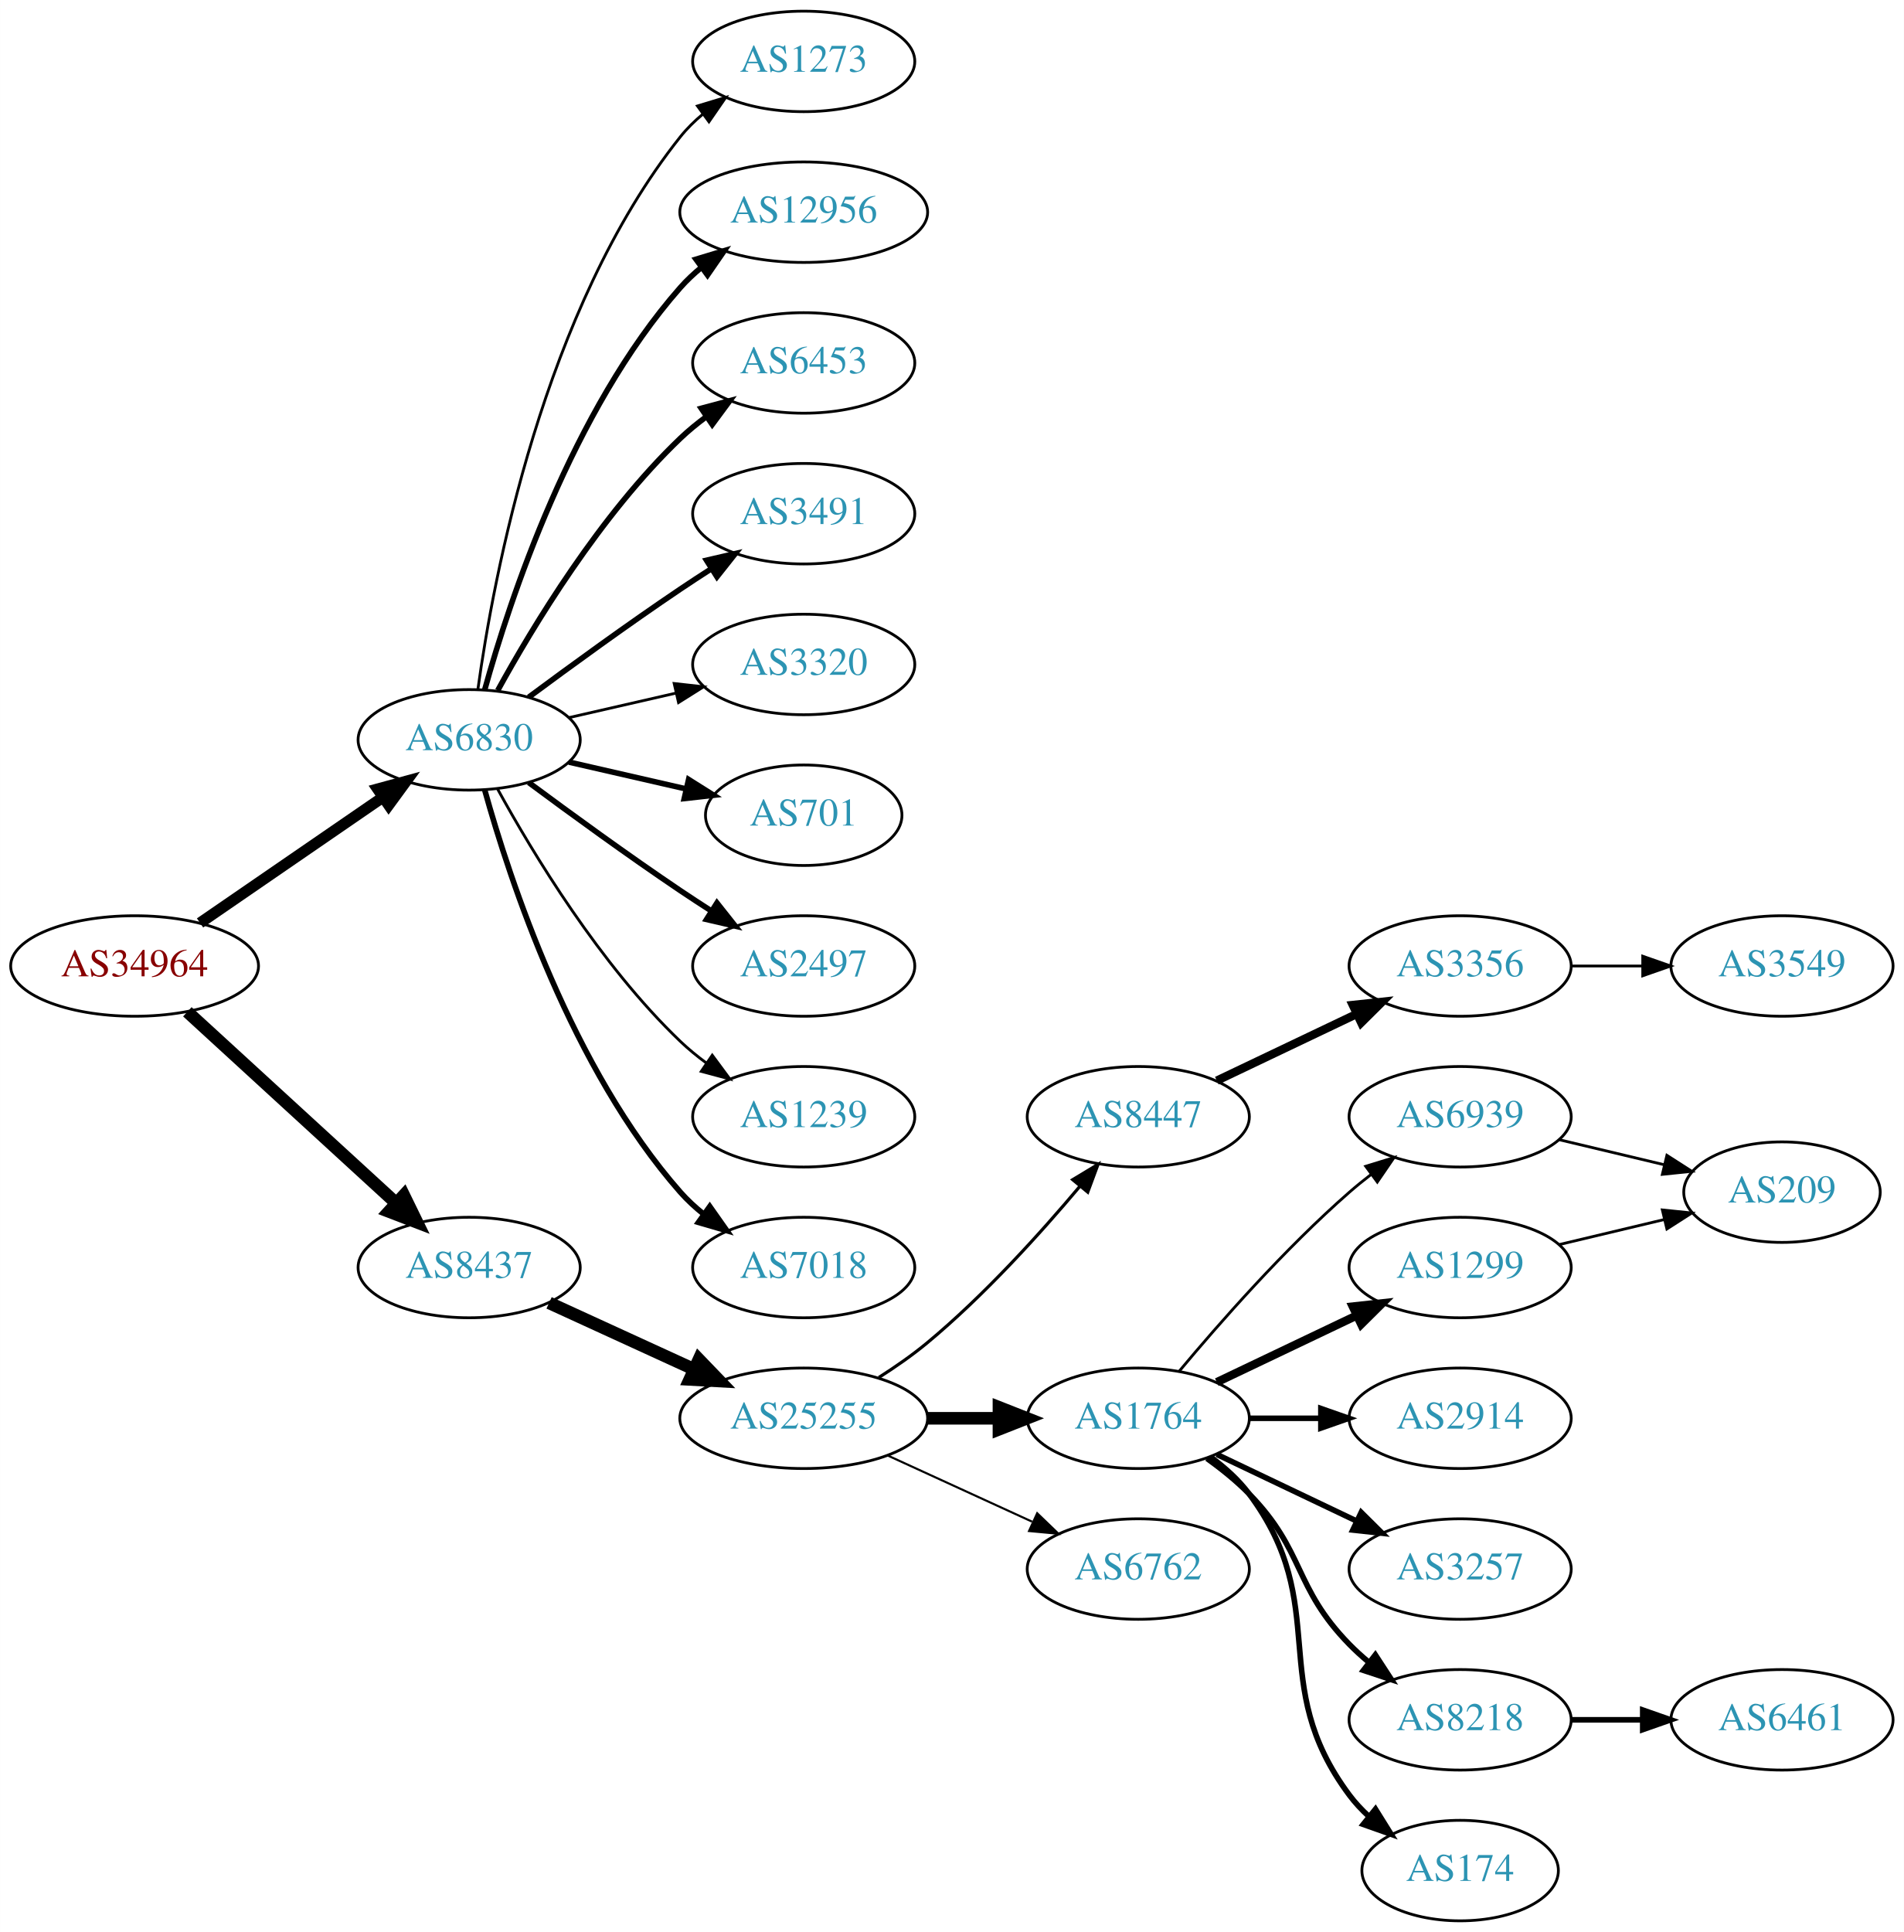
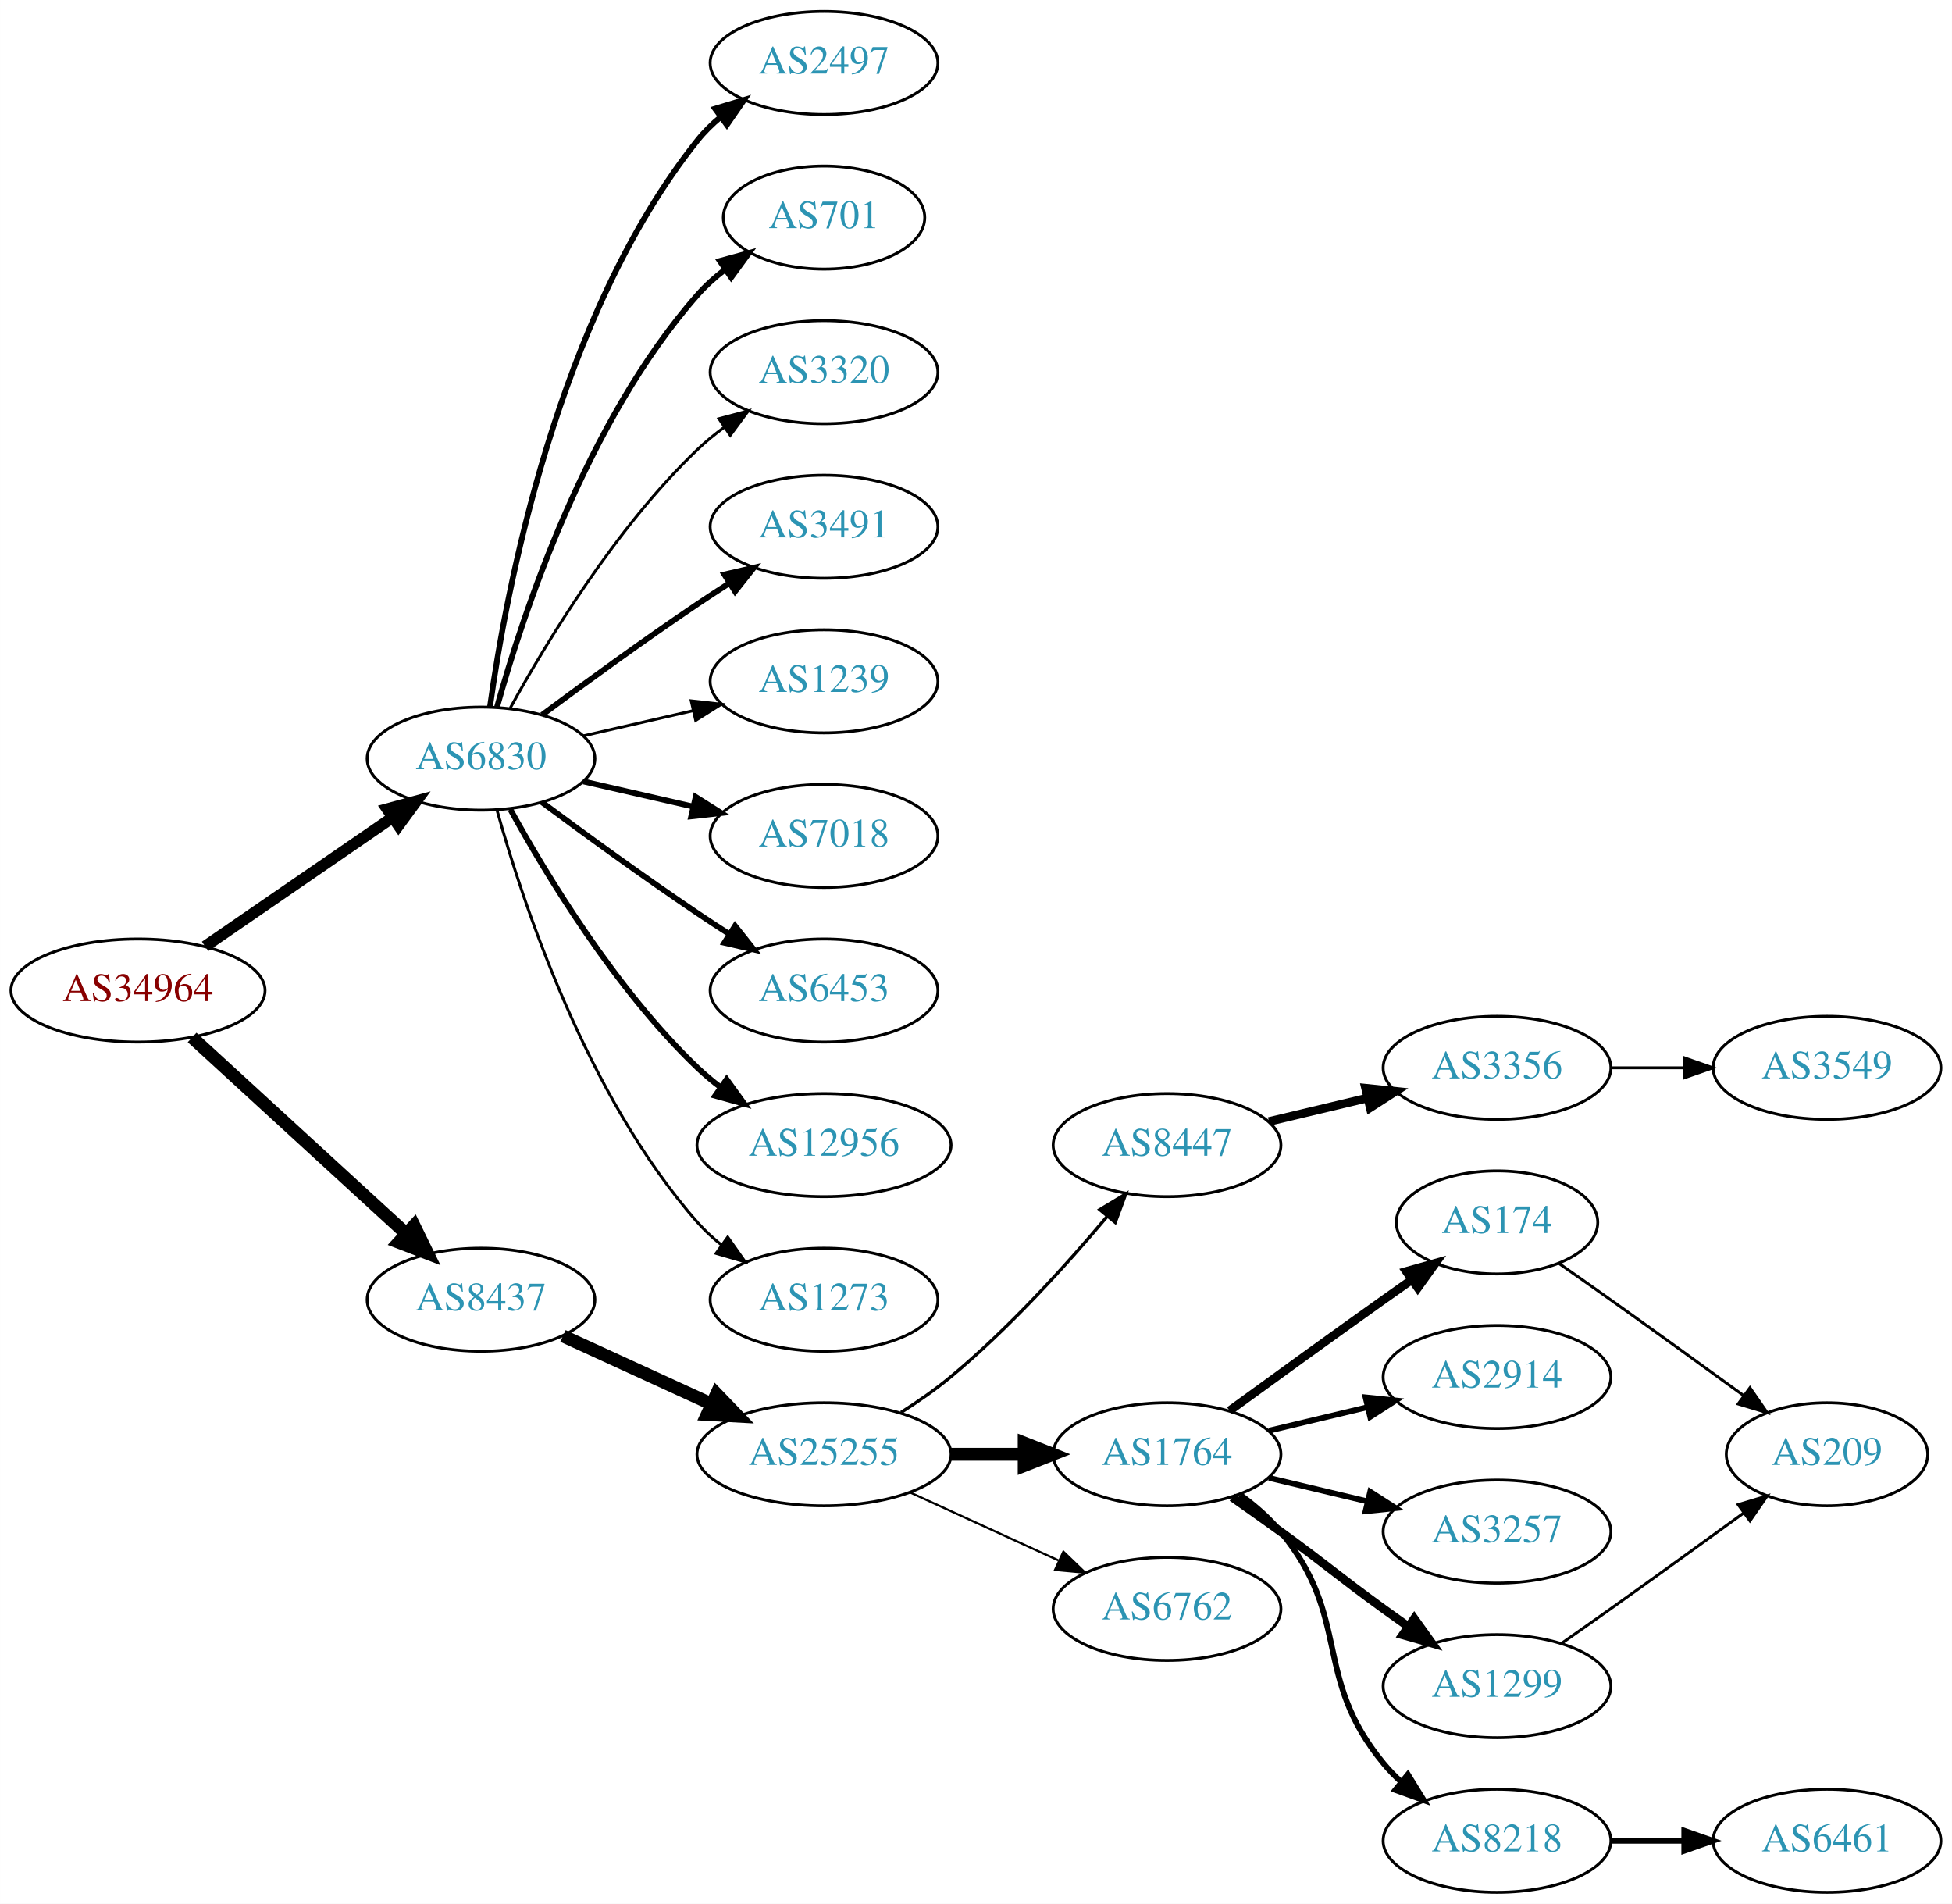
- <svg xmlns="http://www.w3.org/2000/svg" xmlns:xlink="http://www.w3.org/1999/xlink" width="682pt" height="692pt" viewBox="0.00 0.00 681.96 692.00">
-   <g id="graph0" class="graph" transform="scale(1 1) rotate(0) translate(4 688)">
-     <polygon fill="white" stroke="none" points="-4,4 -4,-688 677.956,-688 677.956,4 -4,4" />
+ <svg xmlns="http://www.w3.org/2000/svg" xmlns:xlink="http://www.w3.org/1999/xlink" width="682pt" height="665pt" viewBox="0.00 0.00 681.96 665.00">
+   <g id="graph0" class="graph" transform="scale(1 1) rotate(0) translate(4 661)">
+     <polygon fill="white" stroke="none" points="-4,4 -4,-661 677.956,-661 677.956,4 -4,4" />
    <g id="node1" class="node">
      <g id="a_node1">
        <a xlink:href="/asn/34964" xlink:title="AS34964 ~ Ripe-NetWorks e.U. [AT]">
-           <ellipse fill="#ffffff" stroke="black" cx="44.196" cy="-342" rx="44.393" ry="18" />
-           <text text-anchor="middle" x="44.196" y="-338.3" font-family="Times,serif" font-size="14.00" fill="#880000">AS34964</text>
+           <ellipse fill="#ffffff" stroke="black" cx="44.196" cy="-315" rx="44.393" ry="18" />
+           <text text-anchor="middle" x="44.196" y="-311.3" font-family="Times,serif" font-size="14.00" fill="#880000">AS34964</text>
        </a>
      </g>
    </g>
    <g id="node2" class="node">
      <g id="a_node2">
        <a xlink:href="/asn/6830" xlink:title="AS6830 ~ LGI-UPC [AT]">
-           <ellipse fill="#ffffff" stroke="black" cx="164.039" cy="-423" rx="39.794" ry="18" />
-           <text text-anchor="middle" x="164.039" y="-419.3" font-family="Times,serif" font-size="14.00" fill="#2c94b3">AS6830</text>
+           <ellipse fill="#ffffff" stroke="black" cx="164.039" cy="-396" rx="39.794" ry="18" />
+           <text text-anchor="middle" x="164.039" y="-392.3" font-family="Times,serif" font-size="14.00" fill="#2c94b3">AS6830</text>
        </a>
      </g>
    </g>
    <g id="edge1" class="edge">
-       <path fill="none" stroke="black" stroke-width="3.971" d="M67.639,-357.426C86.22,-370.198 112.781,-388.455 133.161,-402.463" />
-       <polygon fill="black" stroke="black" stroke-width="3.971" points="131.251,-405.398 141.475,-408.178 135.216,-399.629 131.251,-405.398" />
+       <path fill="none" stroke="black" stroke-width="3.971" d="M67.639,-330.426C86.22,-343.198 112.781,-361.455 133.161,-375.463" />
+       <polygon fill="black" stroke="black" stroke-width="3.971" points="131.251,-378.398 141.475,-381.178 135.216,-372.629 131.251,-378.398" />
    </g>
    <g id="node3" class="node">
      <g id="a_node3">
        <a xlink:href="/asn/8437" xlink:title="AS8437 ~ Hutchison Drei Austria GmbH [AT]">
-           <ellipse fill="#ffffff" stroke="black" cx="164.039" cy="-234" rx="39.794" ry="18" />
-           <text text-anchor="middle" x="164.039" y="-230.3" font-family="Times,serif" font-size="14.00" fill="#2c94b3">AS8437</text>
+           <ellipse fill="#ffffff" stroke="black" cx="164.039" cy="-207" rx="39.794" ry="18" />
+           <text text-anchor="middle" x="164.039" y="-203.3" font-family="Times,serif" font-size="14.00" fill="#2c94b3">AS8437</text>
        </a>
      </g>
    </g>
    <g id="edge2" class="edge">
-       <path fill="none" stroke="black" stroke-width="4.5" d="M63.094,-325.597C83.022,-307.333 115.38,-277.678 137.857,-257.079" />
-       <polygon fill="black" stroke="black" stroke-width="4.5" points="140.647,-259.863 145.359,-250.203 135.326,-254.057 140.647,-259.863" />
+       <path fill="none" stroke="black" stroke-width="4.5" d="M63.094,-298.597C83.022,-280.333 115.38,-250.678 137.857,-230.079" />
+       <polygon fill="black" stroke="black" stroke-width="4.5" points="140.647,-232.863 145.359,-223.203 135.326,-227.057 140.647,-232.863" />
    </g>
    <g id="node4" class="node">
      <g id="a_node4">
-         <a xlink:href="/asn/12956" xlink:title="AS12956 ~ TELXIUS [ES]">
-           <ellipse fill="#ffffff" stroke="black" cx="283.881" cy="-612" rx="44.393" ry="18" />
-           <text text-anchor="middle" x="283.881" y="-608.3" font-family="Times,serif" font-size="14.00" fill="#2c94b3">AS12956</text>
+         <a xlink:href="/asn/2497" xlink:title="AS2497 ~ Internet Initiative Japan Inc. [JP]">
+           <ellipse fill="#ffffff" stroke="black" cx="283.881" cy="-639" rx="39.794" ry="18" />
+           <text text-anchor="middle" x="283.881" y="-635.3" font-family="Times,serif" font-size="14.00" fill="#2c94b3">AS2497</text>
        </a>
      </g>
    </g>
    <g id="edge3" class="edge">
-       <path fill="none" stroke="black" stroke-width="2" d="M169.612,-440.946C178.517,-472.995 200.801,-540.842 239.685,-585 241.975,-587.601 244.577,-590.038 247.34,-592.301" />
-       <polygon fill="black" stroke="black" stroke-width="2" points="245.293,-595.14 255.434,-598.208 249.419,-589.485 245.293,-595.14" />
+       <path fill="none" stroke="black" stroke-width="2" d="M167.178,-414.17C172.678,-453.974 190.504,-550.233 239.685,-612 242.026,-614.94 244.781,-617.649 247.747,-620.121" />
+       <polygon fill="black" stroke="black" stroke-width="2" points="245.812,-623.042 255.953,-626.11 249.939,-617.388 245.812,-623.042" />
    </g>
    <g id="node5" class="node">
      <g id="a_node5">
-         <a xlink:href="/asn/6453" xlink:title="AS6453 ~ TATA COMMUNICATIONS (AMERICA) INC [US]">
-           <ellipse fill="#ffffff" stroke="black" cx="283.881" cy="-558" rx="39.794" ry="18" />
-           <text text-anchor="middle" x="283.881" y="-554.3" font-family="Times,serif" font-size="14.00" fill="#2c94b3">AS6453</text>
+         <a xlink:href="/asn/701" xlink:title="AS701 ~ UUNET [US]">
+           <ellipse fill="#ffffff" stroke="black" cx="283.881" cy="-585" rx="35.194" ry="18" />
+           <text text-anchor="middle" x="283.881" y="-581.3" font-family="Times,serif" font-size="14.00" fill="#2c94b3">AS701</text>
        </a>
      </g>
    </g>
    <g id="edge4" class="edge">
-       <path fill="none" stroke="black" stroke-width="2" d="M174.28,-440.713C186.825,-463.561 211.002,-503.611 239.685,-531 242.553,-533.739 245.742,-536.347 249.051,-538.785" />
-       <polygon fill="black" stroke="black" stroke-width="2" points="247.175,-541.742 257.411,-544.477 251.114,-535.956 247.175,-541.742" />
+       <path fill="none" stroke="black" stroke-width="2" d="M169.612,-413.946C178.517,-445.995 200.801,-513.842 239.685,-558 242.512,-561.211 245.814,-564.172 249.309,-566.864" />
+       <polygon fill="black" stroke="black" stroke-width="2" points="247.466,-569.845 257.684,-572.645 251.443,-564.084 247.466,-569.845" />
    </g>
    <g id="node6" class="node">
      <g id="a_node6">
-         <a xlink:href="/asn/3491" xlink:title="AS3491 ~ PCCW Global, Inc. [US]">
-           <ellipse fill="#ffffff" stroke="black" cx="283.881" cy="-504" rx="39.794" ry="18" />
-           <text text-anchor="middle" x="283.881" y="-500.3" font-family="Times,serif" font-size="14.00" fill="#2c94b3">AS3491</text>
+         <a xlink:href="/asn/3320" xlink:title="AS3320 ~ DTAG [DE]">
+           <ellipse fill="#ffffff" stroke="black" cx="283.881" cy="-531" rx="39.794" ry="18" />
+           <text text-anchor="middle" x="283.881" y="-527.3" font-family="Times,serif" font-size="14.00" fill="#2c94b3">AS3320</text>
        </a>
      </g>
    </g>
    <g id="edge5" class="edge">
-       <path fill="none" stroke="black" stroke-width="2" d="M185.369,-438.277C200.231,-449.304 220.976,-464.407 239.685,-477 243.234,-479.389 246.984,-481.839 250.733,-484.242" />
-       <polygon fill="black" stroke="black" stroke-width="2" points="249.059,-487.325 259.381,-489.712 252.801,-481.409 249.059,-487.325" />
+       <path fill="none" stroke="black" d="M174.28,-413.713C186.825,-436.561 211.002,-476.611 239.685,-504 242.553,-506.739 245.742,-509.347 249.051,-511.785" />
+       <polygon fill="black" stroke="black" points="247.175,-514.742 257.411,-517.477 251.114,-508.956 247.175,-514.742" />
    </g>
    <g id="node7" class="node">
      <g id="a_node7">
-         <a xlink:href="/asn/3320" xlink:title="AS3320 ~ DTAG [DE]">
-           <ellipse fill="#ffffff" stroke="black" cx="283.881" cy="-450" rx="39.794" ry="18" />
-           <text text-anchor="middle" x="283.881" y="-446.3" font-family="Times,serif" font-size="14.00" fill="#2c94b3">AS3320</text>
+         <a xlink:href="/asn/3491" xlink:title="AS3491 ~ PCCW Global, Inc. [US]">
+           <ellipse fill="#ffffff" stroke="black" cx="283.881" cy="-477" rx="39.794" ry="18" />
+           <text text-anchor="middle" x="283.881" y="-473.3" font-family="Times,serif" font-size="14.00" fill="#2c94b3">AS3491</text>
        </a>
      </g>
    </g>
    <g id="edge6" class="edge">
-       <path fill="none" stroke="black" d="M199.758,-430.955C211.758,-433.704 225.379,-436.825 238.071,-439.733" />
-       <polygon fill="black" stroke="black" points="237.474,-443.187 248.003,-442.009 239.037,-436.364 237.474,-443.187" />
+       <path fill="none" stroke="black" stroke-width="2" d="M185.369,-411.277C200.231,-422.304 220.976,-437.407 239.685,-450 243.234,-452.389 246.984,-454.839 250.733,-457.242" />
+       <polygon fill="black" stroke="black" stroke-width="2" points="249.059,-460.325 259.381,-462.712 252.801,-454.409 249.059,-460.325" />
    </g>
    <g id="node8" class="node">
      <g id="a_node8">
-         <a xlink:href="/asn/701" xlink:title="AS701 ~ UUNET [US]">
-           <ellipse fill="#ffffff" stroke="black" cx="283.881" cy="-396" rx="35.194" ry="18" />
-           <text text-anchor="middle" x="283.881" y="-392.3" font-family="Times,serif" font-size="14.00" fill="#2c94b3">AS701</text>
+         <a xlink:href="/asn/1239" xlink:title="AS1239 ~ Sprint [US]">
+           <ellipse fill="#ffffff" stroke="black" cx="283.881" cy="-423" rx="39.794" ry="18" />
+           <text text-anchor="middle" x="283.881" y="-419.3" font-family="Times,serif" font-size="14.00" fill="#2c94b3">AS1239</text>
        </a>
      </g>
    </g>
    <g id="edge7" class="edge">
-       <path fill="none" stroke="black" stroke-width="2" d="M199.758,-415.045C212.85,-412.045 227.873,-408.604 241.513,-405.478" />
-       <polygon fill="black" stroke="black" stroke-width="2" points="242.655,-408.807 251.621,-403.162 241.091,-401.984 242.655,-408.807" />
+       <path fill="none" stroke="black" d="M199.758,-403.955C211.758,-406.704 225.379,-409.825 238.071,-412.733" />
+       <polygon fill="black" stroke="black" points="237.474,-416.187 248.003,-415.009 239.037,-409.364 237.474,-416.187" />
    </g>
    <g id="node9" class="node">
      <g id="a_node9">
-         <a xlink:href="/asn/2497" xlink:title="AS2497 ~ Internet Initiative Japan Inc. [JP]">
-           <ellipse fill="#ffffff" stroke="black" cx="283.881" cy="-342" rx="39.794" ry="18" />
-           <text text-anchor="middle" x="283.881" y="-338.3" font-family="Times,serif" font-size="14.00" fill="#2c94b3">AS2497</text>
+         <a xlink:href="/asn/7018" xlink:title="AS7018 ~ AT&amp;T Services, Inc. [US]">
+           <ellipse fill="#ffffff" stroke="black" cx="283.881" cy="-369" rx="39.794" ry="18" />
+           <text text-anchor="middle" x="283.881" y="-365.3" font-family="Times,serif" font-size="14.00" fill="#2c94b3">AS7018</text>
        </a>
      </g>
    </g>
    <g id="edge8" class="edge">
-       <path fill="none" stroke="black" stroke-width="2" d="M185.369,-407.723C200.231,-396.696 220.976,-381.593 239.685,-369 243.234,-366.611 246.984,-364.161 250.733,-361.758" />
-       <polygon fill="black" stroke="black" stroke-width="2" points="252.801,-364.591 259.381,-356.288 249.059,-358.675 252.801,-364.591" />
+       <path fill="none" stroke="black" stroke-width="2" d="M199.758,-388.045C211.758,-385.296 225.379,-382.175 238.071,-379.267" />
+       <polygon fill="black" stroke="black" stroke-width="2" points="239.037,-382.636 248.003,-376.991 237.474,-375.813 239.037,-382.636" />
    </g>
    <g id="node10" class="node">
      <g id="a_node10">
-         <a xlink:href="/asn/1239" xlink:title="AS1239 ~ Sprint [US]">
-           <ellipse fill="#ffffff" stroke="black" cx="283.881" cy="-288" rx="39.794" ry="18" />
-           <text text-anchor="middle" x="283.881" y="-284.3" font-family="Times,serif" font-size="14.00" fill="#2c94b3">AS1239</text>
+         <a xlink:href="/asn/6453" xlink:title="AS6453 ~ TATA COMMUNICATIONS (AMERICA) INC [US]">
+           <ellipse fill="#ffffff" stroke="black" cx="283.881" cy="-315" rx="39.794" ry="18" />
+           <text text-anchor="middle" x="283.881" y="-311.3" font-family="Times,serif" font-size="14.00" fill="#2c94b3">AS6453</text>
        </a>
      </g>
    </g>
    <g id="edge9" class="edge">
-       <path fill="none" stroke="black" d="M174.28,-405.287C186.825,-382.439 211.002,-342.389 239.685,-315 242.553,-312.261 245.742,-309.653 249.051,-307.215" />
-       <polygon fill="black" stroke="black" points="251.114,-310.044 257.411,-301.523 247.175,-304.258 251.114,-310.044" />
+       <path fill="none" stroke="black" stroke-width="2" d="M185.369,-380.723C200.231,-369.696 220.976,-354.593 239.685,-342 243.234,-339.611 246.984,-337.161 250.733,-334.758" />
+       <polygon fill="black" stroke="black" stroke-width="2" points="252.801,-337.591 259.381,-329.288 249.059,-331.675 252.801,-337.591" />
    </g>
    <g id="node11" class="node">
      <g id="a_node11">
-         <a xlink:href="/asn/7018" xlink:title="AS7018 ~ AT&amp;T Services, Inc. [US]">
-           <ellipse fill="#ffffff" stroke="black" cx="283.881" cy="-234" rx="39.794" ry="18" />
-           <text text-anchor="middle" x="283.881" y="-230.3" font-family="Times,serif" font-size="14.00" fill="#2c94b3">AS7018</text>
+         <a xlink:href="/asn/12956" xlink:title="AS12956 ~ TELXIUS [ES]">
+           <ellipse fill="#ffffff" stroke="black" cx="283.881" cy="-261" rx="44.393" ry="18" />
+           <text text-anchor="middle" x="283.881" y="-257.3" font-family="Times,serif" font-size="14.00" fill="#2c94b3">AS12956</text>
        </a>
      </g>
    </g>
    <g id="edge10" class="edge">
-       <path fill="none" stroke="black" stroke-width="2" d="M169.612,-405.054C178.517,-373.005 200.801,-305.158 239.685,-261 242.169,-258.179 245.019,-255.551 248.044,-253.129" />
-       <polygon fill="black" stroke="black" stroke-width="2" points="250.23,-255.869 256.334,-247.209 246.162,-250.172 250.23,-255.869" />
+       <path fill="none" stroke="black" stroke-width="2" d="M174.28,-378.287C186.825,-355.439 211.002,-315.389 239.685,-288 242.192,-285.607 244.943,-283.313 247.805,-281.145" />
+       <polygon fill="black" stroke="black" stroke-width="2" points="249.857,-283.982 256.056,-275.39 245.852,-278.241 249.857,-283.982" />
    </g>
    <g id="node12" class="node">
      <g id="a_node12">
        <a xlink:href="/asn/1273" xlink:title="AS1273 ~ Vodafone Group PLC [EU]">
-           <ellipse fill="#ffffff" stroke="black" cx="283.881" cy="-666" rx="39.794" ry="18" />
-           <text text-anchor="middle" x="283.881" y="-662.3" font-family="Times,serif" font-size="14.00" fill="#2c94b3">AS1273</text>
+           <ellipse fill="#ffffff" stroke="black" cx="283.881" cy="-207" rx="39.794" ry="18" />
+           <text text-anchor="middle" x="283.881" y="-203.3" font-family="Times,serif" font-size="14.00" fill="#2c94b3">AS1273</text>
        </a>
      </g>
    </g>
    <g id="edge11" class="edge">
-       <path fill="none" stroke="black" d="M167.178,-441.17C172.678,-480.974 190.504,-577.233 239.685,-639 242.026,-641.94 244.781,-644.649 247.747,-647.121" />
-       <polygon fill="black" stroke="black" points="245.812,-650.042 255.953,-653.11 249.939,-644.388 245.812,-650.042" />
+       <path fill="none" stroke="black" d="M169.612,-378.054C178.517,-346.005 200.801,-278.158 239.685,-234 242.169,-231.179 245.019,-228.551 248.044,-226.129" />
+       <polygon fill="black" stroke="black" points="250.23,-228.869 256.334,-220.209 246.162,-223.172 250.23,-228.869" />
    </g>
    <g id="node13" class="node">
      <g id="a_node13">
        <a xlink:href="/asn/25255" xlink:title="AS25255 ~ ==&gt; TELE2 AUSTRIA &lt;== [AT]">
-           <ellipse fill="#ffffff" stroke="black" cx="283.881" cy="-180" rx="44.393" ry="18" />
-           <text text-anchor="middle" x="283.881" y="-176.3" font-family="Times,serif" font-size="14.00" fill="#2c94b3">AS25255</text>
+           <ellipse fill="#ffffff" stroke="black" cx="283.881" cy="-153" rx="44.393" ry="18" />
+           <text text-anchor="middle" x="283.881" y="-149.3" font-family="Times,serif" font-size="14.00" fill="#2c94b3">AS25255</text>
        </a>
      </g>
    </g>
    <g id="edge12" class="edge">
-       <path fill="none" stroke="black" stroke-width="4.5" d="M192.667,-221.339C208.165,-214.238 227.732,-205.272 244.678,-197.506" />
-       <polygon fill="black" stroke="black" stroke-width="4.5" points="246.33,-201.08 253.781,-193.335 243.05,-193.921 246.33,-201.08" />
+       <path fill="none" stroke="black" stroke-width="4.5" d="M192.667,-194.339C208.165,-187.238 227.732,-178.272 244.678,-170.506" />
+       <polygon fill="black" stroke="black" stroke-width="4.5" points="246.33,-174.08 253.781,-166.335 243.05,-166.921 246.33,-174.08" />
    </g>
    <g id="node14" class="node">
      <g id="a_node14">
        <a xlink:href="/asn/8447" xlink:title="AS8447 ~ A1 Telekom Austria AG [AT]">
-           <ellipse fill="#ffffff" stroke="black" cx="403.724" cy="-288" rx="39.794" ry="18" />
-           <text text-anchor="middle" x="403.724" y="-284.3" font-family="Times,serif" font-size="14.00" fill="#2c94b3">AS8447</text>
+           <ellipse fill="#ffffff" stroke="black" cx="403.724" cy="-261" rx="39.794" ry="18" />
+           <text text-anchor="middle" x="403.724" y="-257.3" font-family="Times,serif" font-size="14.00" fill="#2c94b3">AS8447</text>
        </a>
      </g>
    </g>
    <g id="edge13" class="edge">
-       <path fill="none" stroke="black" stroke-width="1.125" d="M310.79,-194.621C316.684,-198.369 322.768,-202.596 328.077,-207 348.443,-223.891 368.599,-246.185 382.823,-263.107" />
-       <polygon fill="black" stroke="black" stroke-width="1.125" points="380.232,-265.465 389.305,-270.935 385.624,-261.001 380.232,-265.465" />
+       <path fill="none" stroke="black" stroke-width="1.125" d="M310.79,-167.621C316.684,-171.369 322.768,-175.596 328.077,-180 348.443,-196.891 368.599,-219.185 382.823,-236.107" />
+       <polygon fill="black" stroke="black" stroke-width="1.125" points="380.232,-238.465 389.305,-243.935 385.624,-234.001 380.232,-238.465" />
    </g>
    <g id="node15" class="node">
      <g id="a_node15">
        <a xlink:href="/asn/1764" xlink:title="AS1764 ~ NEXTLAYER-AS [AT]">
-           <ellipse fill="#ffffff" stroke="black" cx="403.724" cy="-180" rx="39.794" ry="18" />
-           <text text-anchor="middle" x="403.724" y="-176.3" font-family="Times,serif" font-size="14.00" fill="#2c94b3">AS1764</text>
+           <ellipse fill="#ffffff" stroke="black" cx="403.724" cy="-153" rx="39.794" ry="18" />
+           <text text-anchor="middle" x="403.724" y="-149.3" font-family="Times,serif" font-size="14.00" fill="#2c94b3">AS1764</text>
        </a>
      </g>
    </g>
    <g id="edge14" class="edge">
-       <path fill="none" stroke="black" stroke-width="4.5" d="M328.092,-180C336.405,-180 345.168,-180 353.65,-180" />
-       <polygon fill="black" stroke="black" stroke-width="4.5" points="353.809,-183.938 363.809,-180 353.809,-176.063 353.809,-183.938" />
+       <path fill="none" stroke="black" stroke-width="4.5" d="M328.092,-153C336.405,-153 345.168,-153 353.65,-153" />
+       <polygon fill="black" stroke="black" stroke-width="4.5" points="353.809,-156.938 363.809,-153 353.809,-149.063 353.809,-156.938" />
    </g>
    <g id="node16" class="node">
      <g id="a_node16">
        <a xlink:href="/asn/6762" xlink:title="AS6762 ~ TELECOM ITALIA SPARKLE S.p.A. [IT]">
-           <ellipse fill="#ffffff" stroke="black" cx="403.724" cy="-126" rx="39.794" ry="18" />
-           <text text-anchor="middle" x="403.724" y="-122.3" font-family="Times,serif" font-size="14.00" fill="#2c94b3">AS6762</text>
+           <ellipse fill="#ffffff" stroke="black" cx="403.724" cy="-99" rx="39.794" ry="18" />
+           <text text-anchor="middle" x="403.724" y="-95.3" font-family="Times,serif" font-size="14.00" fill="#2c94b3">AS6762</text>
        </a>
      </g>
    </g>
    <g id="edge15" class="edge">
-       <path fill="none" stroke="black" stroke-width="0.75" d="M314.011,-166.652C329.622,-159.498 349.02,-150.609 365.692,-142.97" />
-       <polygon fill="black" stroke="black" stroke-width="0.75" points="367.511,-145.986 375.144,-138.638 364.595,-139.622 367.511,-145.986" />
+       <path fill="none" stroke="black" stroke-width="0.75" d="M314.011,-139.652C329.622,-132.498 349.02,-123.609 365.692,-115.97" />
+       <polygon fill="black" stroke="black" stroke-width="0.75" points="367.511,-118.986 375.144,-111.638 364.595,-112.622 367.511,-118.986" />
    </g>
    <g id="node17" class="node">
      <g id="a_node17">
        <a xlink:href="/asn/3356" xlink:title="AS3356 ~ Level 3 Parent, LLC [US]">
-           <ellipse fill="#ffffff" stroke="black" cx="519.017" cy="-342" rx="39.794" ry="18" />
-           <text text-anchor="middle" x="519.017" y="-338.3" font-family="Times,serif" font-size="14.00" fill="#2c94b3">AS3356</text>
+           <ellipse fill="#ffffff" stroke="black" cx="519.017" cy="-288" rx="39.794" ry="18" />
+           <text text-anchor="middle" x="519.017" y="-284.3" font-family="Times,serif" font-size="14.00" fill="#2c94b3">AS3356</text>
        </a>
      </g>
    </g>
    <g id="edge16" class="edge">
-       <path fill="none" stroke="black" stroke-width="3" d="M431.86,-300.934C446.854,-308.081 465.675,-317.052 481.898,-324.785" />
-       <polygon fill="black" stroke="black" stroke-width="3" points="480.569,-328.028 491.102,-329.171 483.581,-321.709 480.569,-328.028" />
+       <path fill="none" stroke="black" stroke-width="3" d="M439.331,-269.248C450.202,-271.838 462.357,-274.735 473.799,-277.462" />
+       <polygon fill="black" stroke="black" stroke-width="3" points="473.082,-280.889 483.621,-279.803 474.705,-274.08 473.082,-280.889" />
+     </g>
+     <g id="node18" class="node">
+       <g id="a_node18">
+         <a xlink:href="/asn/174" xlink:title="AS174 ~ Cogent Communications [US]">
+           <ellipse fill="#ffffff" stroke="black" cx="519.017" cy="-234" rx="35.194" ry="18" />
+           <text text-anchor="middle" x="519.017" y="-230.3" font-family="Times,serif" font-size="14.00" fill="#2c94b3">AS174</text>
+         </a>
+       </g>
+     </g>
+     <g id="edge17" class="edge">
+       <path fill="none" stroke="black" stroke-width="3" d="M425.572,-168.222C440.506,-179.091 461.12,-194.025 479.37,-207 482.581,-209.282 485.95,-211.661 489.304,-214.018" />
+       <polygon fill="black" stroke="black" stroke-width="3" points="487.316,-216.899 497.515,-219.77 491.332,-211.166 487.316,-216.899" />
    </g>
    <g id="node19" class="node">
      <g id="a_node19">
-         <a xlink:href="/asn/1299" xlink:title="AS1299 ~ Telia Carrier [EU]">
-           <ellipse fill="#ffffff" stroke="black" cx="519.017" cy="-234" rx="39.794" ry="18" />
-           <text text-anchor="middle" x="519.017" y="-230.3" font-family="Times,serif" font-size="14.00" fill="#2c94b3">AS1299</text>
-         </a>
-       </g>
-     </g>
-     <g id="edge18" class="edge">
-       <path fill="none" stroke="black" stroke-width="3" d="M431.86,-192.934C446.854,-200.081 465.675,-209.052 481.898,-216.785" />
-       <polygon fill="black" stroke="black" stroke-width="3" points="480.569,-220.028 491.102,-221.171 483.581,-213.709 480.569,-220.028" />
-     </g>
-     <g id="node20" class="node">
-       <g id="a_node20">
        <a xlink:href="/asn/2914" xlink:title="AS2914 ~ NTT America, Inc. [US]">
          <ellipse fill="#ffffff" stroke="black" cx="519.017" cy="-180" rx="39.794" ry="18" />
          <text text-anchor="middle" x="519.017" y="-176.3" font-family="Times,serif" font-size="14.00" fill="#2c94b3">AS2914</text>
        </a>
      </g>
    </g>
-     <g id="edge19" class="edge">
-       <path fill="none" stroke="black" stroke-width="2" d="M443.396,-180C451.599,-180 460.363,-180 468.895,-180" />
-       <polygon fill="black" stroke="black" stroke-width="2" points="469.134,-183.5 479.134,-180 469.134,-176.5 469.134,-183.5" />
-     </g>
-     <g id="node21" class="node">
-       <g id="a_node21">
+     <g id="edge18" class="edge">
+       <path fill="none" stroke="black" stroke-width="2" d="M439.331,-161.248C450.202,-163.838 462.357,-166.735 473.799,-169.462" />
+       <polygon fill="black" stroke="black" stroke-width="2" points="473.082,-172.889 483.621,-171.803 474.705,-166.08 473.082,-172.889" />
+     </g>
+     <g id="node20" class="node">
+       <g id="a_node20">
        <a xlink:href="/asn/3257" xlink:title="AS3257 ~ GTT [DE]">
          <ellipse fill="#ffffff" stroke="black" cx="519.017" cy="-126" rx="39.794" ry="18" />
          <text text-anchor="middle" x="519.017" y="-122.3" font-family="Times,serif" font-size="14.00" fill="#2c94b3">AS3257</text>
        </a>
      </g>
    </g>
+     <g id="edge19" class="edge">
+       <path fill="none" stroke="black" stroke-width="2" d="M439.331,-144.752C450.202,-142.162 462.357,-139.265 473.799,-136.538" />
+       <polygon fill="black" stroke="black" stroke-width="2" points="474.705,-139.92 483.621,-134.197 473.082,-133.111 474.705,-139.92" />
+     </g>
+     <g id="node21" class="node">
+       <g id="a_node21">
+         <a xlink:href="/asn/1299" xlink:title="AS1299 ~ Telia Carrier [EU]">
+           <ellipse fill="#ffffff" stroke="black" cx="519.017" cy="-72" rx="39.794" ry="18" />
+           <text text-anchor="middle" x="519.017" y="-68.3" font-family="Times,serif" font-size="14.00" fill="#2c94b3">AS1299</text>
+         </a>
+       </g>
+     </g>
    <g id="edge20" class="edge">
-       <path fill="none" stroke="black" stroke-width="2" d="M431.86,-167.066C446.854,-159.919 465.675,-150.948 481.898,-143.215" />
-       <polygon fill="black" stroke="black" stroke-width="2" points="483.581,-146.291 491.102,-138.829 480.569,-139.972 483.581,-146.291" />
+       <path fill="none" stroke="black" stroke-width="3" d="M426.481,-137.991C432.015,-134.121 437.934,-129.936 443.37,-126 459.57,-114.271 463.17,-110.729 479.37,-99 482.173,-96.971 485.105,-94.875 488.045,-92.79" />
+       <polygon fill="black" stroke="black" stroke-width="3" points="490.096,-95.627 496.26,-87.009 486.068,-89.903 490.096,-95.627" />
    </g>
    <g id="node22" class="node">
      <g id="a_node22">
        <a xlink:href="/asn/8218" xlink:title="AS8218 ~ legacy Neotelecoms [FR]">
-           <ellipse fill="#ffffff" stroke="black" cx="519.017" cy="-72" rx="39.794" ry="18" />
-           <text text-anchor="middle" x="519.017" y="-68.3" font-family="Times,serif" font-size="14.00" fill="#2c94b3">AS8218</text>
+           <ellipse fill="#ffffff" stroke="black" cx="519.017" cy="-18" rx="39.794" ry="18" />
+           <text text-anchor="middle" x="519.017" y="-14.3" font-family="Times,serif" font-size="14.00" fill="#2c94b3">AS8218</text>
        </a>
      </g>
    </g>
    <g id="edge21" class="edge">
-       <path fill="none" stroke="black" stroke-width="2" d="M428.318,-165.611C433.574,-161.852 438.906,-157.563 443.37,-153 463.543,-132.383 459.198,-119.617 479.37,-99 481.463,-96.861 483.746,-94.782 486.123,-92.79" />
-       <polygon fill="black" stroke="black" stroke-width="2" points="488.641,-95.268 494.423,-86.389 484.367,-89.725 488.641,-95.268" />
+       <path fill="none" stroke="black" stroke-width="2" d="M429.305,-138.844C434.399,-135.128 439.413,-130.799 443.37,-126 468.435,-95.606 454.306,-75.394 479.37,-45 481.225,-42.751 483.313,-40.604 485.531,-38.576" />
+       <polygon fill="black" stroke="black" stroke-width="2" points="487.88,-41.178 493.436,-32.156 483.467,-35.744 487.88,-41.178" />
    </g>
    <g id="node23" class="node">
      <g id="a_node23">
-         <a xlink:href="/asn/174" xlink:title="AS174 ~ Cogent Communications [US]">
-           <ellipse fill="#ffffff" stroke="black" cx="519.017" cy="-18" rx="35.194" ry="18" />
-           <text text-anchor="middle" x="519.017" y="-14.3" font-family="Times,serif" font-size="14.00" fill="#2c94b3">AS174</text>
+         <a xlink:href="/asn/3549" xlink:title="AS3549 ~ Level 3 Parent, LLC [US]">
+           <ellipse fill="#ffffff" stroke="black" cx="634.31" cy="-288" rx="39.794" ry="18" />
+           <text text-anchor="middle" x="634.31" y="-284.3" font-family="Times,serif" font-size="14.00" fill="#2c94b3">AS3549</text>
        </a>
      </g>
    </g>
    <g id="edge22" class="edge">
-       <path fill="none" stroke="black" stroke-width="2" d="M429.655,-166.118C434.731,-162.389 439.649,-157.984 443.37,-153 473.642,-112.458 449.099,-85.542 479.37,-45 481.378,-42.311 483.734,-39.791 486.275,-37.455" />
-       <polygon fill="black" stroke="black" stroke-width="2" points="488.689,-40.004 494.291,-31.011 484.304,-34.548 488.689,-40.004" />
+       <path fill="none" stroke="black" d="M558.689,-288C566.892,-288 575.656,-288 584.188,-288" />
+       <polygon fill="black" stroke="black" points="584.427,-291.5 594.427,-288 584.427,-284.5 584.427,-291.5" />
+     </g>
+     <g id="node25" class="node">
+       <g id="a_node25">
+         <a xlink:href="/asn/209" xlink:title="AS209 ~ CenturyLink Communications, LLC [US]">
+           <ellipse fill="#ffffff" stroke="black" cx="634.31" cy="-153" rx="35.194" ry="18" />
+           <text text-anchor="middle" x="634.31" y="-149.3" font-family="Times,serif" font-size="14.00" fill="#2c94b3">AS209</text>
+         </a>
+       </g>
+     </g>
+     <g id="edge24" class="edge">
+       <path fill="none" stroke="black" d="M540.519,-219.77C546.392,-215.668 552.793,-211.173 558.663,-207 574.101,-196.025 591.229,-183.648 605.181,-173.515" />
+       <polygon fill="black" stroke="black" points="607.384,-176.241 613.414,-167.529 603.267,-170.579 607.384,-176.241" />
+     </g>
+     <g id="edge25" class="edge">
+       <path fill="none" stroke="black" d="M541.727,-87.074C547.262,-90.943 553.193,-95.111 558.663,-99 574.101,-109.975 591.229,-122.352 605.181,-132.485" />
+       <polygon fill="black" stroke="black" points="603.267,-135.421 613.414,-138.471 607.384,-129.759 603.267,-135.421" />
    </g>
    <g id="node24" class="node">
      <g id="a_node24">
-         <a xlink:href="/asn/6939" xlink:title="AS6939 ~ Hurricane Electric LLC [US]">
-           <ellipse fill="#ffffff" stroke="black" cx="519.017" cy="-288" rx="39.794" ry="18" />
-           <text text-anchor="middle" x="519.017" y="-284.3" font-family="Times,serif" font-size="14.00" fill="#2c94b3">AS6939</text>
+         <a xlink:href="/asn/6461" xlink:title="AS6461 ~ Zayo Bandwidth [US]">
+           <ellipse fill="#ffffff" stroke="black" cx="634.31" cy="-18" rx="39.794" ry="18" />
+           <text text-anchor="middle" x="634.31" y="-14.3" font-family="Times,serif" font-size="14.00" fill="#2c94b3">AS6461</text>
        </a>
      </g>
    </g>
    <g id="edge23" class="edge">
-       <path fill="none" stroke="black" d="M418.354,-196.817C432.636,-213.929 456.183,-240.745 479.37,-261 481.836,-263.154 484.475,-265.294 487.172,-267.372" />
-       <polygon fill="black" stroke="black" points="485.197,-270.264 495.326,-273.37 489.345,-264.625 485.197,-270.264" />
-     </g>
-     <g id="node18" class="node">
-       <g id="a_node18">
-         <a xlink:href="/asn/3549" xlink:title="AS3549 ~ Level 3 Parent, LLC [US]">
-           <ellipse fill="#ffffff" stroke="black" cx="634.31" cy="-342" rx="39.794" ry="18" />
-           <text text-anchor="middle" x="634.31" y="-338.3" font-family="Times,serif" font-size="14.00" fill="#2c94b3">AS3549</text>
-         </a>
-       </g>
-     </g>
-     <g id="edge17" class="edge">
-       <path fill="none" stroke="black" d="M558.689,-342C566.892,-342 575.656,-342 584.188,-342" />
-       <polygon fill="black" stroke="black" points="584.427,-345.5 594.427,-342 584.427,-338.5 584.427,-345.5" />
-     </g>
-     <g id="node26" class="node">
-       <g id="a_node26">
-         <a xlink:href="/asn/209" xlink:title="AS209 ~ CenturyLink Communications, LLC [US]">
-           <ellipse fill="#ffffff" stroke="black" cx="634.31" cy="-261" rx="35.194" ry="18" />
-           <text text-anchor="middle" x="634.31" y="-257.3" font-family="Times,serif" font-size="14.00" fill="#2c94b3">AS209</text>
-         </a>
-       </g>
-     </g>
-     <g id="edge25" class="edge">
-       <path fill="none" stroke="black" d="M554.624,-242.248C566.418,-245.058 579.723,-248.229 591.991,-251.153" />
-       <polygon fill="black" stroke="black" points="591.457,-254.624 601.996,-253.537 593.08,-247.814 591.457,-254.624" />
-     </g>
-     <g id="node25" class="node">
-       <g id="a_node25">
-         <a xlink:href="/asn/6461" xlink:title="AS6461 ~ Zayo Bandwidth [US]">
-           <ellipse fill="#ffffff" stroke="black" cx="634.31" cy="-72" rx="39.794" ry="18" />
-           <text text-anchor="middle" x="634.31" y="-68.3" font-family="Times,serif" font-size="14.00" fill="#2c94b3">AS6461</text>
-         </a>
-       </g>
-     </g>
-     <g id="edge24" class="edge">
-       <path fill="none" stroke="black" stroke-width="2" d="M558.689,-72C566.892,-72 575.656,-72 584.188,-72" />
-       <polygon fill="black" stroke="black" stroke-width="2" points="584.427,-75.5 594.427,-72 584.427,-68.5 584.427,-75.5" />
-     </g>
-     <g id="edge26" class="edge">
-       <path fill="none" stroke="black" d="M554.624,-279.752C566.418,-276.942 579.723,-273.771 591.991,-270.847" />
-       <polygon fill="black" stroke="black" points="593.08,-274.186 601.996,-268.463 591.457,-267.376 593.08,-274.186" />
+       <path fill="none" stroke="black" stroke-width="2" d="M558.689,-18C566.892,-18 575.656,-18 584.188,-18" />
+       <polygon fill="black" stroke="black" stroke-width="2" points="584.427,-21.5 594.427,-18 584.427,-14.5 584.427,-21.5" />
    </g>
  </g>
</svg>
